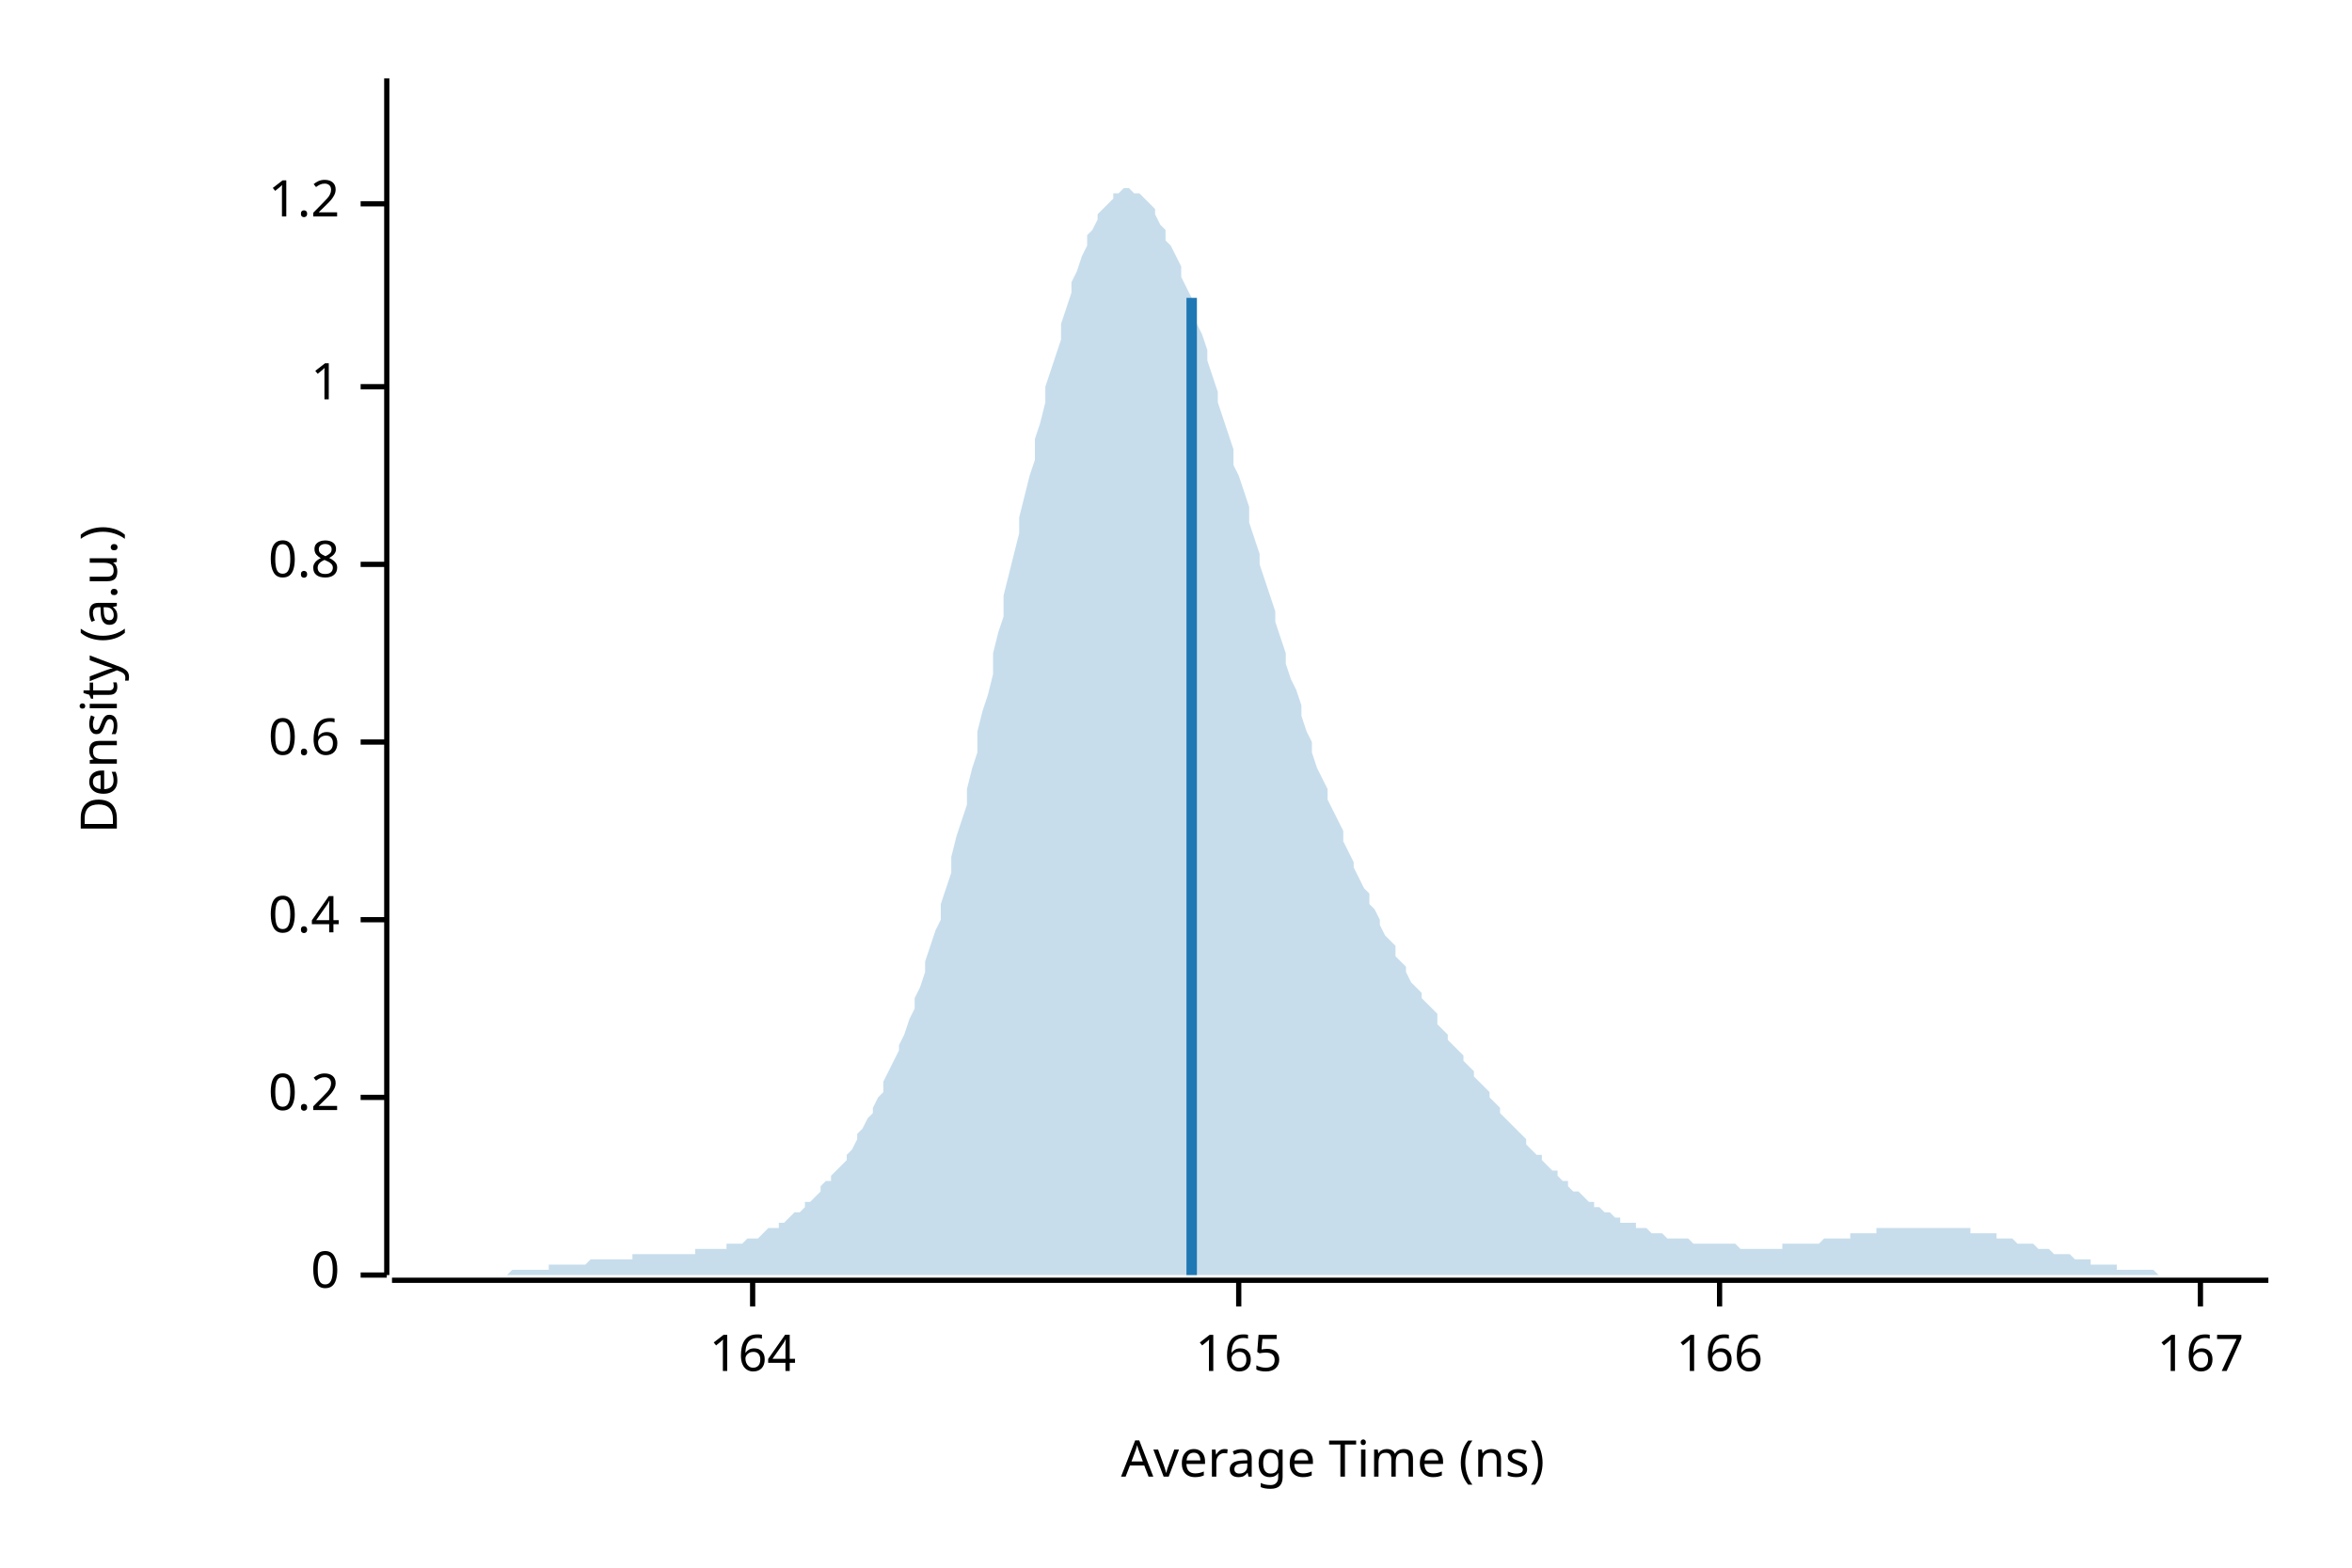
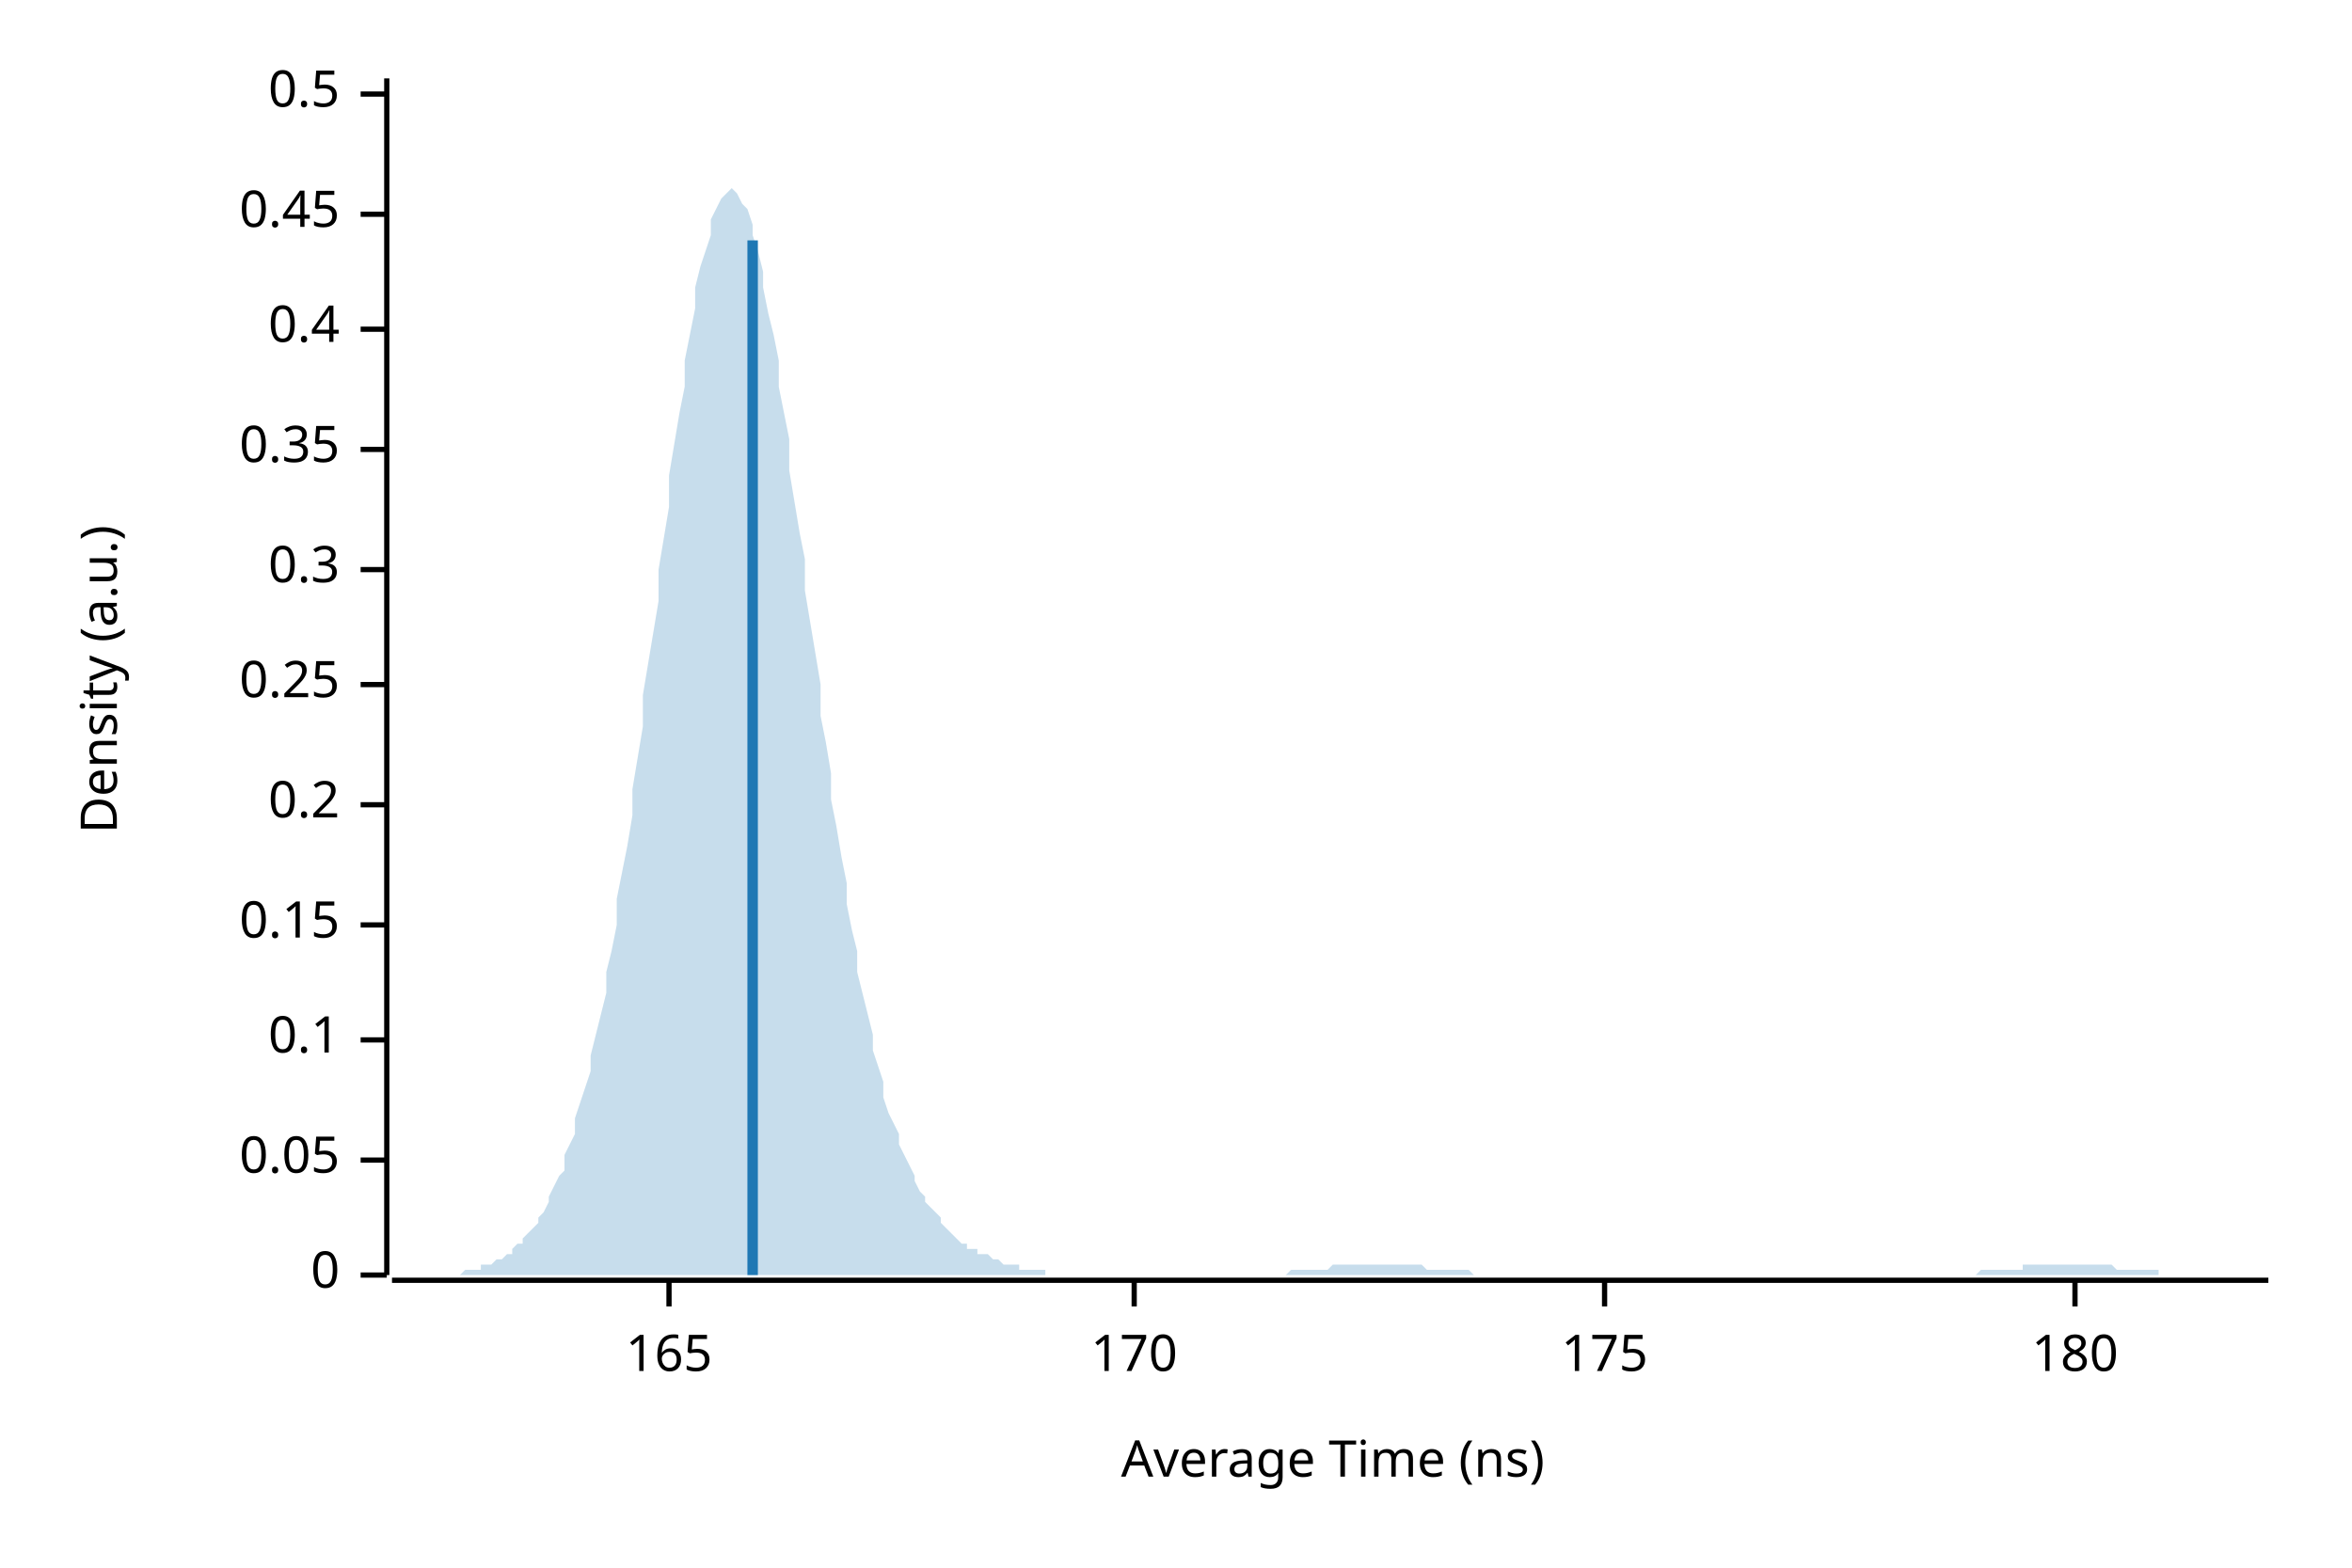
<svg xmlns="http://www.w3.org/2000/svg" width="450" height="300" viewBox="0 0 450 300">
  <text x="15" y="130" dy="0.76em" text-anchor="middle" font-family="sans-serif" font-size="9.677" opacity="1" fill="#000000" transform="rotate(270, 15, 130)">
Density (a.u.)
</text>
  <text x="255" y="285" dy="-0.5ex" text-anchor="middle" font-family="sans-serif" font-size="9.677" opacity="1" fill="#000000">
Average Time (ns)
</text>
  <polyline fill="none" opacity="1" stroke="#000000" stroke-width="1" points="74,15 74,244 " />
  <text x="65" y="244" dy="0.5ex" text-anchor="end" font-family="sans-serif" font-size="9.677" opacity="1" fill="#000000">
0
</text>
  <polyline fill="none" opacity="1" stroke="#000000" stroke-width="1" points="69,244 74,244 " />
-   <text x="65" y="210" dy="0.5ex" text-anchor="end" font-family="sans-serif" font-size="9.677" opacity="1" fill="#000000">
+   <text x="65" y="222" dy="0.5ex" text-anchor="end" font-family="sans-serif" font-size="9.677" opacity="1" fill="#000000">
+ 0.05
+ </text>
+   <polyline fill="none" opacity="1" stroke="#000000" stroke-width="1" points="69,222 74,222 " />
+   <text x="65" y="199" dy="0.5ex" text-anchor="end" font-family="sans-serif" font-size="9.677" opacity="1" fill="#000000">
+ 0.1
+ </text>
+   <polyline fill="none" opacity="1" stroke="#000000" stroke-width="1" points="69,199 74,199 " />
+   <text x="65" y="177" dy="0.5ex" text-anchor="end" font-family="sans-serif" font-size="9.677" opacity="1" fill="#000000">
+ 0.15
+ </text>
+   <polyline fill="none" opacity="1" stroke="#000000" stroke-width="1" points="69,177 74,177 " />
+   <text x="65" y="154" dy="0.5ex" text-anchor="end" font-family="sans-serif" font-size="9.677" opacity="1" fill="#000000">
0.2
</text>
-   <polyline fill="none" opacity="1" stroke="#000000" stroke-width="1" points="69,210 74,210 " />
-   <text x="65" y="176" dy="0.5ex" text-anchor="end" font-family="sans-serif" font-size="9.677" opacity="1" fill="#000000">
+   <polyline fill="none" opacity="1" stroke="#000000" stroke-width="1" points="69,154 74,154 " />
+   <text x="65" y="131" dy="0.5ex" text-anchor="end" font-family="sans-serif" font-size="9.677" opacity="1" fill="#000000">
+ 0.25
+ </text>
+   <polyline fill="none" opacity="1" stroke="#000000" stroke-width="1" points="69,131 74,131 " />
+   <text x="65" y="109" dy="0.5ex" text-anchor="end" font-family="sans-serif" font-size="9.677" opacity="1" fill="#000000">
+ 0.3
+ </text>
+   <polyline fill="none" opacity="1" stroke="#000000" stroke-width="1" points="69,109 74,109 " />
+   <text x="65" y="86" dy="0.5ex" text-anchor="end" font-family="sans-serif" font-size="9.677" opacity="1" fill="#000000">
+ 0.35
+ </text>
+   <polyline fill="none" opacity="1" stroke="#000000" stroke-width="1" points="69,86 74,86 " />
+   <text x="65" y="63" dy="0.5ex" text-anchor="end" font-family="sans-serif" font-size="9.677" opacity="1" fill="#000000">
0.4
</text>
-   <polyline fill="none" opacity="1" stroke="#000000" stroke-width="1" points="69,176 74,176 " />
-   <text x="65" y="142" dy="0.5ex" text-anchor="end" font-family="sans-serif" font-size="9.677" opacity="1" fill="#000000">
- 0.6
+   <polyline fill="none" opacity="1" stroke="#000000" stroke-width="1" points="69,63 74,63 " />
+   <text x="65" y="41" dy="0.5ex" text-anchor="end" font-family="sans-serif" font-size="9.677" opacity="1" fill="#000000">
+ 0.45
</text>
-   <polyline fill="none" opacity="1" stroke="#000000" stroke-width="1" points="69,142 74,142 " />
-   <text x="65" y="108" dy="0.5ex" text-anchor="end" font-family="sans-serif" font-size="9.677" opacity="1" fill="#000000">
- 0.8
+   <polyline fill="none" opacity="1" stroke="#000000" stroke-width="1" points="69,41 74,41 " />
+   <text x="65" y="18" dy="0.5ex" text-anchor="end" font-family="sans-serif" font-size="9.677" opacity="1" fill="#000000">
+ 0.5
</text>
-   <polyline fill="none" opacity="1" stroke="#000000" stroke-width="1" points="69,108 74,108 " />
-   <text x="65" y="74" dy="0.5ex" text-anchor="end" font-family="sans-serif" font-size="9.677" opacity="1" fill="#000000">
- 1
- </text>
-   <polyline fill="none" opacity="1" stroke="#000000" stroke-width="1" points="69,74 74,74 " />
-   <text x="65" y="39" dy="0.5ex" text-anchor="end" font-family="sans-serif" font-size="9.677" opacity="1" fill="#000000">
- 1.2
- </text>
-   <polyline fill="none" opacity="1" stroke="#000000" stroke-width="1" points="69,39 74,39 " />
+   <polyline fill="none" opacity="1" stroke="#000000" stroke-width="1" points="69,18 74,18 " />
  <polyline fill="none" opacity="1" stroke="#000000" stroke-width="1" points="75,245 434,245 " />
-   <text x="144" y="255" dy="0.76em" text-anchor="middle" font-family="sans-serif" font-size="9.677" opacity="1" fill="#000000">
- 164
- </text>
-   <polyline fill="none" opacity="1" stroke="#000000" stroke-width="1" points="144,245 144,250 " />
-   <text x="237" y="255" dy="0.76em" text-anchor="middle" font-family="sans-serif" font-size="9.677" opacity="1" fill="#000000">
+   <text x="128" y="255" dy="0.76em" text-anchor="middle" font-family="sans-serif" font-size="9.677" opacity="1" fill="#000000">
165
</text>
-   <polyline fill="none" opacity="1" stroke="#000000" stroke-width="1" points="237,245 237,250 " />
-   <text x="329" y="255" dy="0.76em" text-anchor="middle" font-family="sans-serif" font-size="9.677" opacity="1" fill="#000000">
- 166
+   <polyline fill="none" opacity="1" stroke="#000000" stroke-width="1" points="128,245 128,250 " />
+   <text x="217" y="255" dy="0.76em" text-anchor="middle" font-family="sans-serif" font-size="9.677" opacity="1" fill="#000000">
+ 170
</text>
-   <polyline fill="none" opacity="1" stroke="#000000" stroke-width="1" points="329,245 329,250 " />
-   <text x="421" y="255" dy="0.76em" text-anchor="middle" font-family="sans-serif" font-size="9.677" opacity="1" fill="#000000">
- 167
+   <polyline fill="none" opacity="1" stroke="#000000" stroke-width="1" points="217,245 217,250 " />
+   <text x="307" y="255" dy="0.76em" text-anchor="middle" font-family="sans-serif" font-size="9.677" opacity="1" fill="#000000">
+ 175
</text>
-   <polyline fill="none" opacity="1" stroke="#000000" stroke-width="1" points="421,245 421,250 " />
-   <polygon opacity="0.25" fill="#1F78B4" points="75,244 75,244 76,244 77,244 77,244 78,244 79,244 80,244 80,244 81,244 82,244 82,244 83,244 84,244 85,244 85,244 86,244 87,244 87,244 88,244 89,244 90,244 90,244 91,244 92,244 92,244 93,244 94,244 95,244 95,244 96,244 97,244 98,243 98,243 99,243 100,243 100,243 101,243 102,243 103,243 103,243 104,243 105,243 105,242 106,242 107,242 108,242 108,242 109,242 110,242 110,242 111,242 112,242 113,241 113,241 114,241 115,241 116,241 116,241 117,241 118,241 118,241 119,241 120,241 121,241 121,240 122,240 123,240 123,240 124,240 125,240 126,240 126,240 127,240 128,240 128,240 129,240 130,240 131,240 131,240 132,240 133,240 133,239 134,239 135,239 136,239 136,239 137,239 138,239 139,239 139,238 140,238 141,238 141,238 142,238 143,237 144,237 144,237 145,237 146,236 146,236 147,235 148,235 149,235 149,234 150,234 151,233 151,233 152,232 153,232 154,231 154,230 155,230 156,229 157,228 157,227 158,226 159,226 159,225 160,224 161,223 162,222 162,221 163,220 164,218 164,217 165,216 166,214 167,213 167,212 168,210 169,209 169,207 170,205 171,203 172,201 172,200 173,198 174,195 175,193 175,191 176,189 177,186 177,184 178,181 179,178 180,176 180,173 181,170 182,167 182,164 183,160 184,157 185,154 185,151 186,147 187,144 187,140 188,136 189,133 190,129 190,125 191,121 192,118 192,114 193,110 194,106 195,102 195,99 196,95 197,91 198,88 198,84 199,81 200,77 200,74 201,71 202,68 203,65 203,62 204,59 205,56 205,54 206,52 207,49 208,47 208,45 209,44 210,42 210,41 211,40 212,39 213,38 213,37 214,37 215,36 216,36 216,36 217,37 218,37 218,37 219,38 220,39 221,40 221,41 222,43 223,44 223,46 224,47 225,49 226,51 226,53 227,55 228,57 228,60 229,62 230,64 231,67 231,69 232,72 233,75 233,77 234,80 235,83 236,86 236,89 237,91 238,94 239,97 239,100 240,103 241,106 241,108 242,111 243,114 244,117 244,119 245,122 246,125 246,127 247,130 248,132 249,135 249,137 250,140 251,142 251,144 252,147 253,149 254,151 254,153 255,155 256,157 257,159 257,161 258,163 259,165 259,166 260,168 261,170 262,171 262,173 263,174 264,176 264,177 265,179 266,180 267,181 267,183 268,184 269,185 269,186 270,188 271,189 272,190 272,191 273,192 274,193 275,194 275,196 276,197 277,198 277,199 278,200 279,201 280,202 280,203 281,204 282,205 282,206 283,207 284,208 285,209 285,210 286,211 287,212 287,213 288,214 289,215 290,216 290,216 291,217 292,218 292,219 293,220 294,221 295,221 295,222 296,223 297,224 298,224 298,225 299,226 300,226 300,227 301,228 302,228 303,229 303,229 304,230 305,230 305,231 306,231 307,232 308,232 308,232 309,233 310,233 310,234 311,234 312,234 313,234 313,235 314,235 315,235 316,236 316,236 317,236 318,236 318,236 319,237 320,237 321,237 321,237 322,237 323,237 323,237 324,238 325,238 326,238 326,238 327,238 328,238 328,238 329,238 330,238 331,238 331,238 332,238 333,239 333,239 334,239 335,239 336,239 336,239 337,239 338,239 339,239 339,239 340,239 341,239 341,238 342,238 343,238 344,238 344,238 345,238 346,238 346,238 347,238 348,238 349,237 349,237 350,237 351,237 351,237 352,237 353,237 354,237 354,236 355,236 356,236 357,236 357,236 358,236 359,236 359,235 360,235 361,235 362,235 362,235 363,235 364,235 364,235 365,235 366,235 367,235 367,235 368,235 369,235 369,235 370,235 371,235 372,235 372,235 373,235 374,235 375,235 375,235 376,235 377,235 377,236 378,236 379,236 380,236 380,236 381,236 382,236 382,237 383,237 384,237 385,237 385,237 386,238 387,238 387,238 388,238 389,238 390,239 390,239 391,239 392,239 392,239 393,240 394,240 395,240 395,240 396,240 397,241 398,241 398,241 399,241 400,241 400,242 401,242 402,242 403,242 403,242 404,242 405,242 405,243 406,243 407,243 408,243 408,243 409,243 410,243 410,243 411,243 412,243 413,244 413,244 414,244 415,244 416,244 416,244 417,244 418,244 418,244 419,244 420,244 421,244 421,244 422,244 423,244 423,244 424,244 425,244 426,244 426,244 427,244 428,244 428,244 429,244 430,244 431,244 431,244 432,244 433,244 434,244 434,244 75,244 " />
-   <polyline fill="none" opacity="1" stroke="#1F78B4" stroke-width="2" points="228,244 228,57 " />
+   <polyline fill="none" opacity="1" stroke="#000000" stroke-width="1" points="307,245 307,250 " />
+   <text x="397" y="255" dy="0.76em" text-anchor="middle" font-family="sans-serif" font-size="9.677" opacity="1" fill="#000000">
+ 180
+ </text>
+   <polyline fill="none" opacity="1" stroke="#000000" stroke-width="1" points="397,245 397,250 " />
+   <polygon opacity="0.25" fill="#1F78B4" points="75,244 75,244 76,244 77,244 77,244 78,244 79,244 80,244 80,244 81,244 82,244 82,244 83,244 84,244 85,244 85,244 86,244 87,244 87,244 88,244 89,243 90,243 90,243 91,243 92,243 92,242 93,242 94,242 95,241 95,241 96,241 97,240 98,240 98,239 99,238 100,238 100,237 101,236 102,235 103,234 103,233 104,232 105,230 105,229 106,227 107,225 108,224 108,221 109,219 110,217 110,214 111,211 112,208 113,205 113,202 114,198 115,194 116,190 116,186 117,182 118,177 118,172 119,167 120,162 121,156 121,151 122,145 123,139 123,133 124,127 125,121 126,115 126,109 127,103 128,97 128,91 129,85 130,79 131,74 131,69 132,64 133,59 133,55 134,51 135,48 136,45 136,42 137,40 138,38 139,37 139,37 140,36 141,37 141,37 142,39 143,40 144,43 144,45 145,48 146,52 146,55 147,60 148,64 149,69 149,74 150,79 151,84 151,90 152,96 153,102 154,107 154,113 155,119 156,125 157,131 157,137 158,142 159,148 159,153 160,158 161,164 162,169 162,173 163,178 164,182 164,186 165,190 166,194 167,198 167,201 168,204 169,207 169,210 170,213 171,215 172,217 172,219 173,221 174,223 175,225 175,226 176,228 177,229 177,230 178,231 179,232 180,233 180,234 181,235 182,236 182,236 183,237 184,238 185,238 185,239 186,239 187,239 187,240 188,240 189,240 190,241 190,241 191,241 192,242 192,242 193,242 194,242 195,242 195,243 196,243 197,243 198,243 198,243 199,243 200,243 200,244 201,244 202,244 203,244 203,244 204,244 205,244 205,244 206,244 207,244 208,244 208,244 209,244 210,244 210,244 211,244 212,244 213,244 213,244 214,244 215,244 216,244 216,244 217,244 218,244 218,244 219,244 220,244 221,244 221,244 222,244 223,244 223,244 224,244 225,244 226,244 226,244 227,244 228,244 228,244 229,244 230,244 231,244 231,244 232,244 233,244 233,244 234,244 235,244 236,244 236,244 237,244 238,244 239,244 239,244 240,244 241,244 241,244 242,244 243,244 244,244 244,244 245,244 246,244 246,244 247,243 248,243 249,243 249,243 250,243 251,243 251,243 252,243 253,243 254,243 254,243 255,242 256,242 257,242 257,242 258,242 259,242 259,242 260,242 261,242 262,242 262,242 263,242 264,242 264,242 265,242 266,242 267,242 267,242 268,242 269,242 269,242 270,242 271,242 272,242 272,242 273,243 274,243 275,243 275,243 276,243 277,243 277,243 278,243 279,243 280,243 280,243 281,243 282,244 282,244 283,244 284,244 285,244 285,244 286,244 287,244 287,244 288,244 289,244 290,244 290,244 291,244 292,244 292,244 293,244 294,244 295,244 295,244 296,244 297,244 298,244 298,244 299,244 300,244 300,244 301,244 302,244 303,244 303,244 304,244 305,244 305,244 306,244 307,244 308,244 308,244 309,244 310,244 310,244 311,244 312,244 313,244 313,244 314,244 315,244 316,244 316,244 317,244 318,244 318,244 319,244 320,244 321,244 321,244 322,244 323,244 323,244 324,244 325,244 326,244 326,244 327,244 328,244 328,244 329,244 330,244 331,244 331,244 332,244 333,244 333,244 334,244 335,244 336,244 336,244 337,244 338,244 339,244 339,244 340,244 341,244 341,244 342,244 343,244 344,244 344,244 345,244 346,244 346,244 347,244 348,244 349,244 349,244 350,244 351,244 351,244 352,244 353,244 354,244 354,244 355,244 356,244 357,244 357,244 358,244 359,244 359,244 360,244 361,244 362,244 362,244 363,244 364,244 364,244 365,244 366,244 367,244 367,244 368,244 369,244 369,244 370,244 371,244 372,244 372,244 373,244 374,244 375,244 375,244 376,244 377,244 377,244 378,244 379,243 380,243 380,243 381,243 382,243 382,243 383,243 384,243 385,243 385,243 386,243 387,243 387,242 388,242 389,242 390,242 390,242 391,242 392,242 392,242 393,242 394,242 395,242 395,242 396,242 397,242 398,242 398,242 399,242 400,242 400,242 401,242 402,242 403,242 403,242 404,242 405,243 405,243 406,243 407,243 408,243 408,243 409,243 410,243 410,243 411,243 412,243 413,243 413,244 414,244 415,244 416,244 416,244 417,244 418,244 418,244 419,244 420,244 421,244 421,244 422,244 423,244 423,244 424,244 425,244 426,244 426,244 427,244 428,244 428,244 429,244 430,244 431,244 431,244 432,244 433,244 434,244 434,244 75,244 " />
+   <polyline fill="none" opacity="1" stroke="#1F78B4" stroke-width="2" points="144,244 144,46 " />
</svg>
